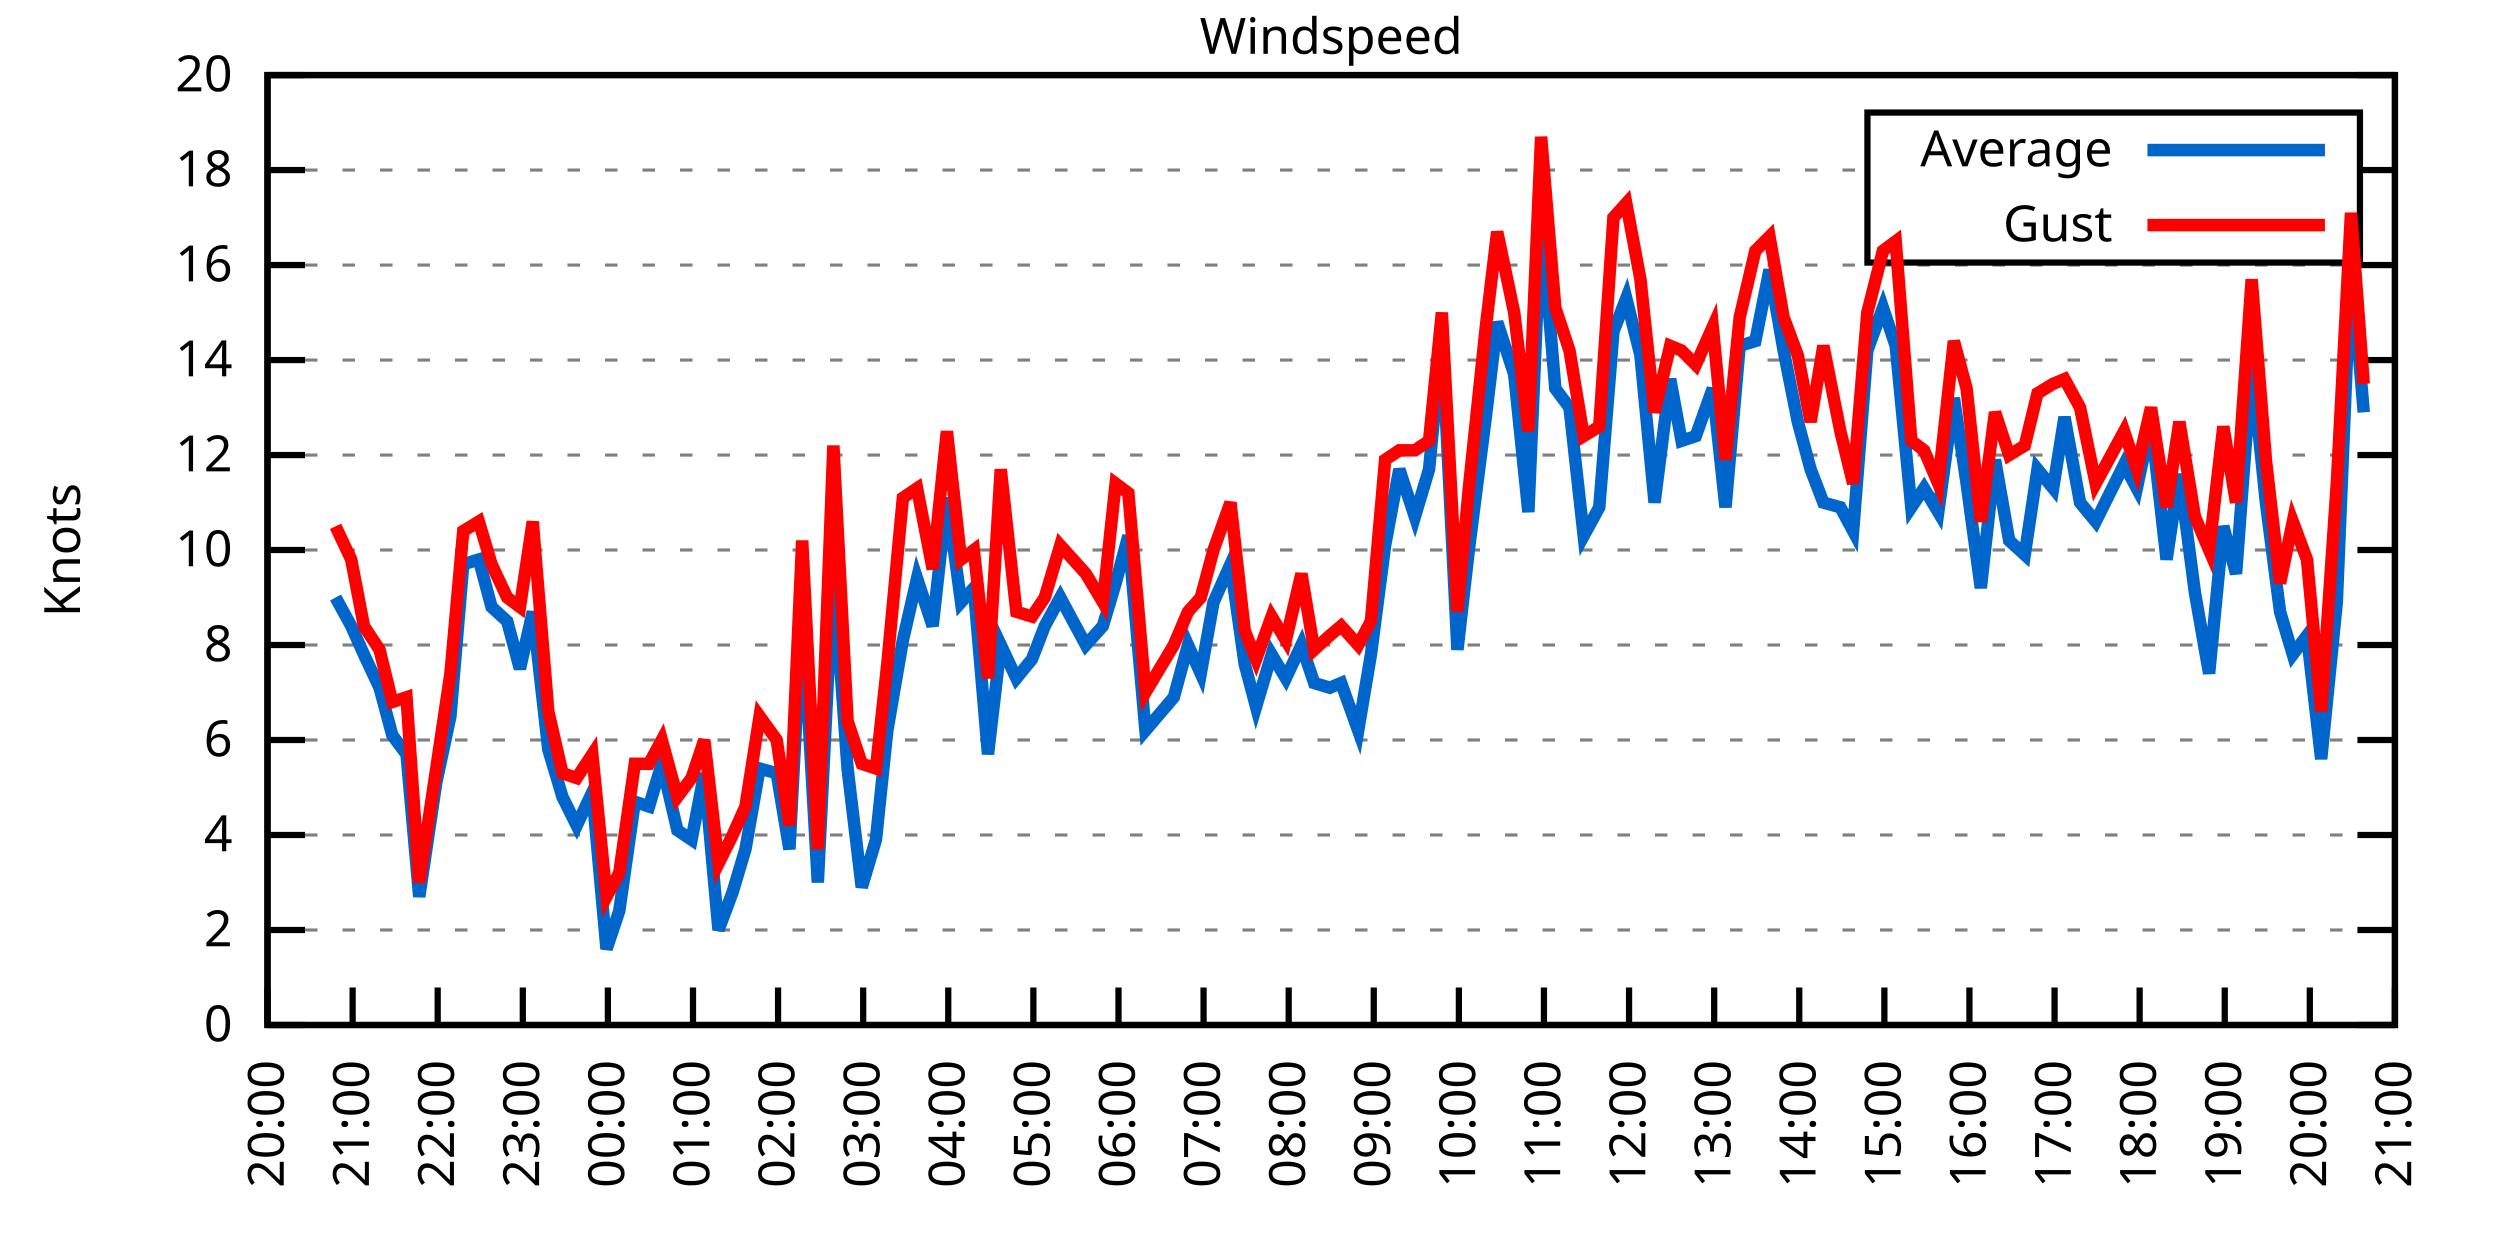
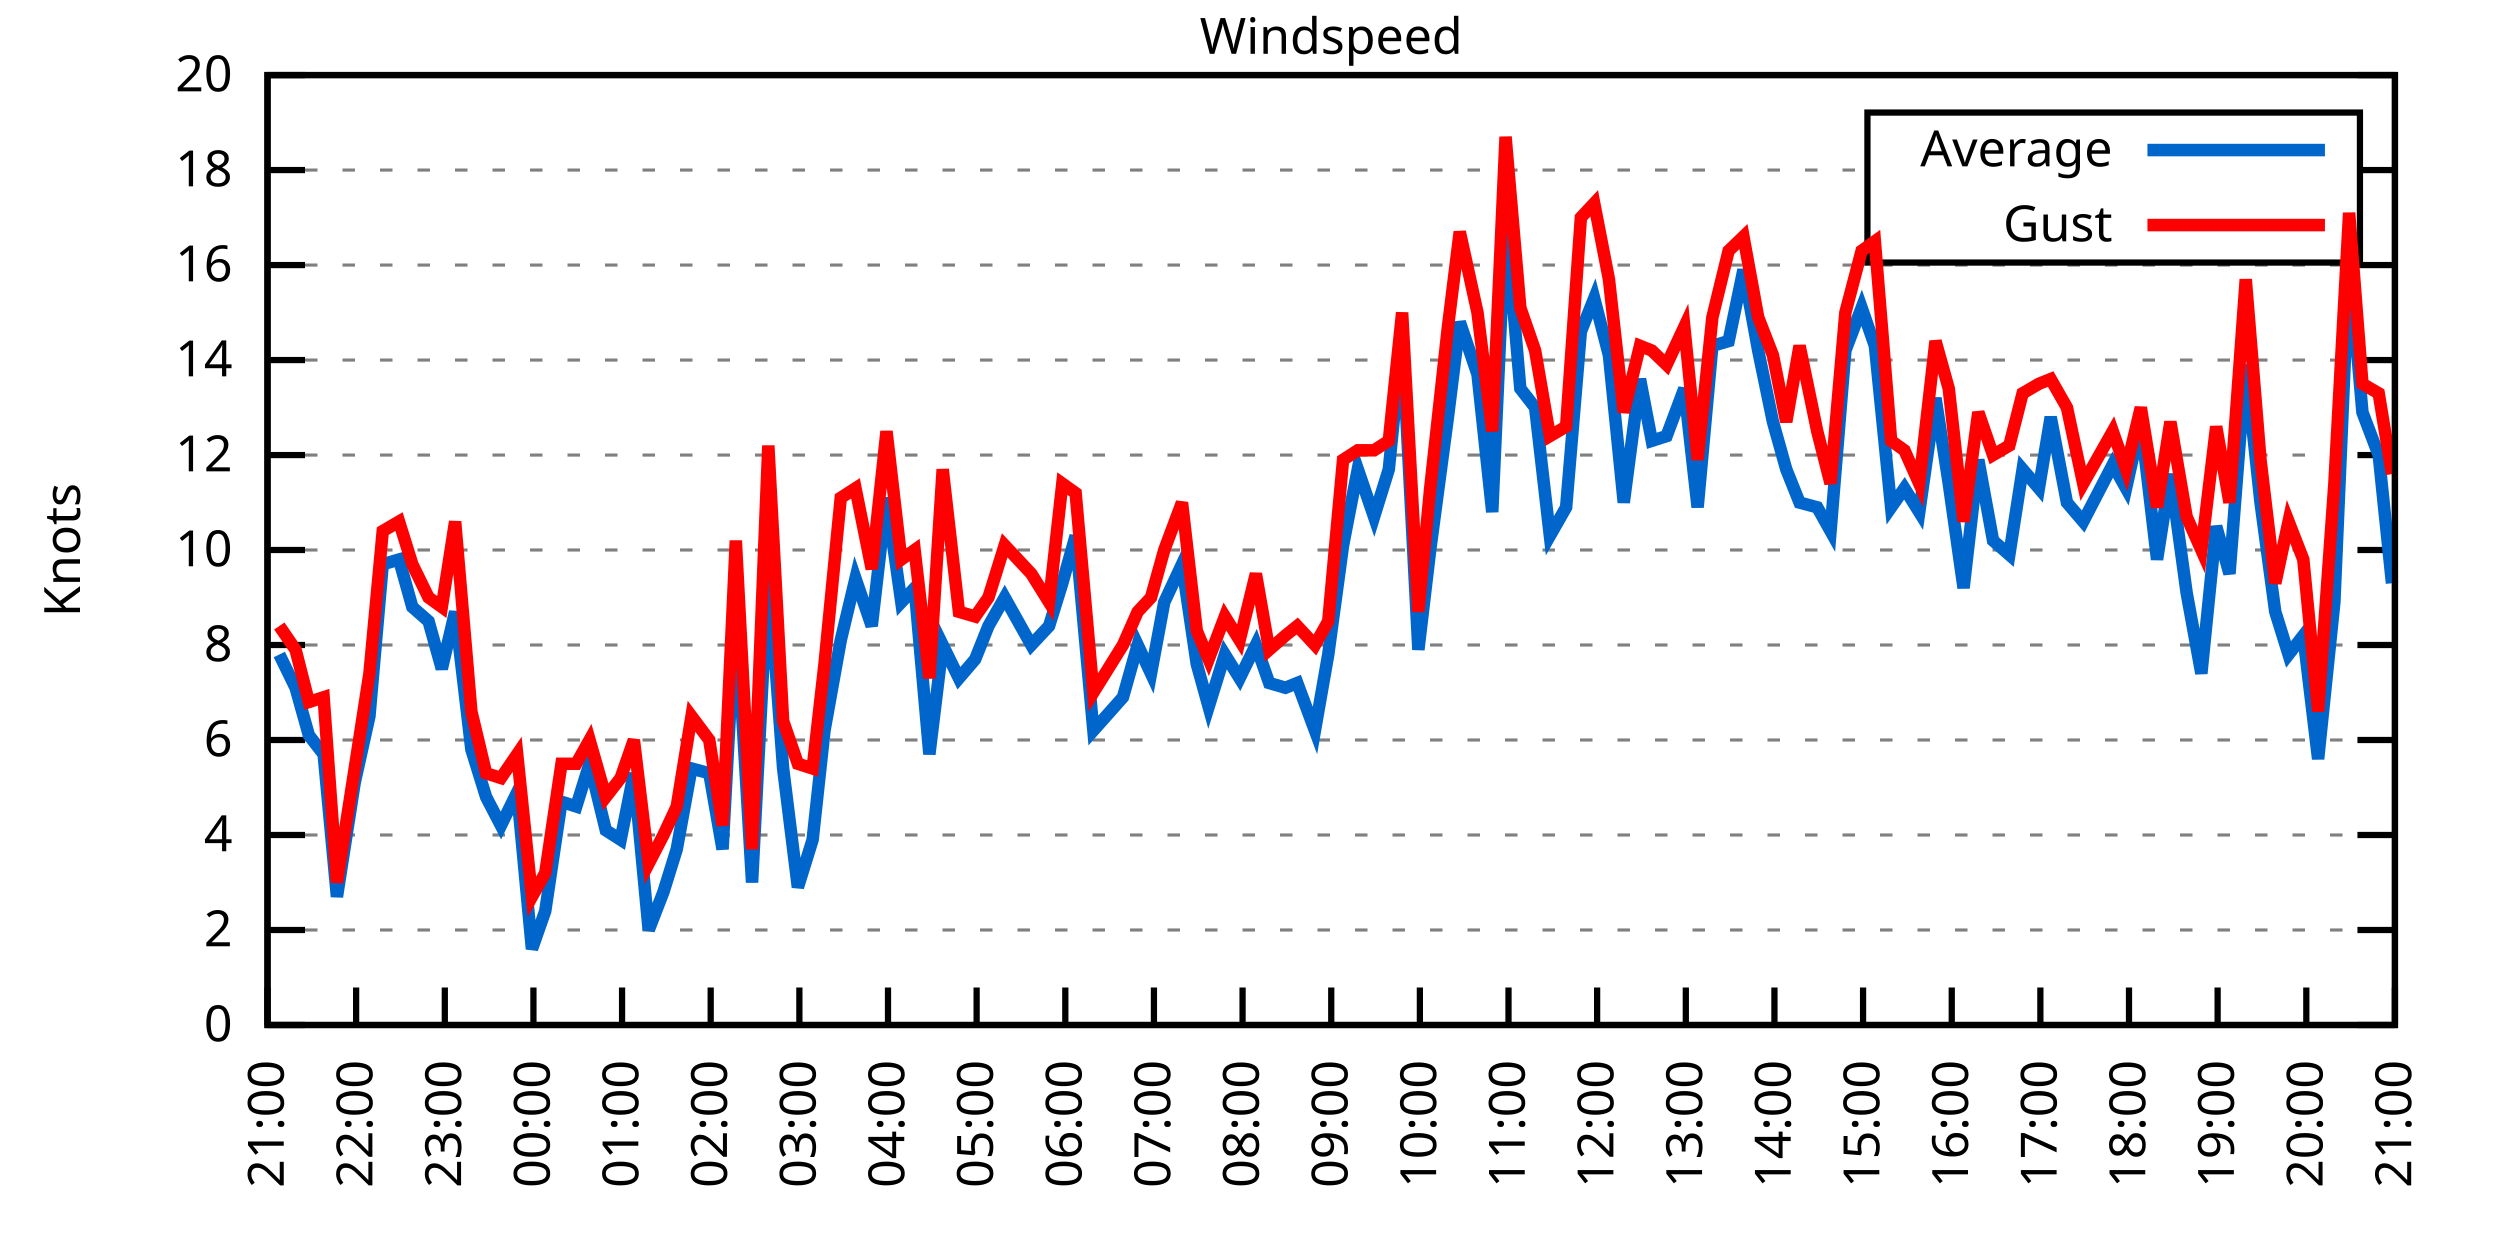
<svg xmlns="http://www.w3.org/2000/svg" xmlns:xlink="http://www.w3.org/1999/xlink" width="400" height="200" viewBox="0 0 400 200">
  <g id="gnuplot_canvas">
    <rect x="0" y="0" width="400" height="200" fill="none" />
    <defs>
      <circle id="gpDot" r="0.5" stroke-width="0.5" stroke="currentColor" />
      <path id="gpPt0" stroke-width="0.333" stroke="currentColor" d="M-1,0 h2 M0,-1 v2" />
      <path id="gpPt1" stroke-width="0.333" stroke="currentColor" d="M-1,-1 L1,1 M1,-1 L-1,1" />
      <path id="gpPt2" stroke-width="0.333" stroke="currentColor" d="M-1,0 L1,0 M0,-1 L0,1 M-1,-1 L1,1 M-1,1 L1,-1" />
      <rect id="gpPt3" stroke-width="0.333" stroke="currentColor" x="-1" y="-1" width="2" height="2" />
      <rect id="gpPt4" stroke-width="0.333" stroke="currentColor" fill="currentColor" x="-1" y="-1" width="2" height="2" />
      <circle id="gpPt5" stroke-width="0.333" stroke="currentColor" cx="0" cy="0" r="1" />
      <use xlink:href="#gpPt5" id="gpPt6" fill="currentColor" stroke="none" />
      <path id="gpPt7" stroke-width="0.333" stroke="currentColor" d="M0,-1.33 L-1.33,0.67 L1.33,0.67 z" />
      <use xlink:href="#gpPt7" id="gpPt8" fill="currentColor" stroke="none" />
      <use xlink:href="#gpPt7" id="gpPt9" stroke="currentColor" transform="rotate(180)" />
      <use xlink:href="#gpPt9" id="gpPt10" fill="currentColor" stroke="none" />
      <use xlink:href="#gpPt3" id="gpPt11" stroke="currentColor" transform="rotate(45)" />
      <use xlink:href="#gpPt11" id="gpPt12" fill="currentColor" stroke="none" />
      <path id="gpPt13" stroke-width="0.333" stroke="currentColor" d="M0,1.330 L1.265,0.411 L0.782,-1.067 L-0.782,-1.076 L-1.265,0.411 z" />
      <use xlink:href="#gpPt13" id="gpPt14" fill="currentColor" stroke="none" />
      <filter id="textbox" filterUnits="objectBoundingBox" x="0" y="0" height="1" width="1">
        <feFlood flood-color="white" flood-opacity="1" result="bgnd" />
        <feComposite in="SourceGraphic" in2="bgnd" operator="atop" />
      </filter>
      <filter id="greybox" filterUnits="objectBoundingBox" x="0" y="0" height="1" width="1">
        <feFlood flood-color="lightgrey" flood-opacity="1" result="grey" />
        <feComposite in="SourceGraphic" in2="grey" operator="atop" />
      </filter>
    </defs>
    <g fill="none" color="white" stroke="currentColor" stroke-width="1.00" stroke-linecap="butt" stroke-linejoin="miter">
</g>
    <g fill="none" color="black" stroke="currentColor" stroke-width="1.00" stroke-linecap="butt" stroke-linejoin="miter">
      <g stroke="none" shape-rendering="crispEdges">
        <polygon fill="rgb(255, 255, 255)" points="42.80,164.00 383.18,164.00 383.18,12.02 42.80,12.02 " />
      </g>
    </g>
    <g fill="none" color="black" stroke="currentColor" stroke-width="1.00" stroke-linecap="butt" stroke-linejoin="miter">
</g>
    <g fill="none" color="black" stroke="black" stroke-width="0.50" stroke-linecap="butt" stroke-linejoin="miter">
</g>
    <g fill="none" color="gray" stroke="currentColor" stroke-width="0.50" stroke-linecap="butt" stroke-linejoin="miter">
      <path stroke="gray" stroke-dasharray="2,4" class="gridline" d="M42.80,164.00 L383.19,164.00  " />
    </g>
    <g fill="none" color="gray" stroke="gray" stroke-width="1.00" stroke-linecap="butt" stroke-linejoin="miter">
</g>
    <g fill="none" color="black" stroke="currentColor" stroke-width="1.00" stroke-linecap="butt" stroke-linejoin="miter">
      <path stroke="black" d="M42.80,164.00 L48.80,164.00 M383.19,164.00 L377.19,164.00  " />
      <g transform="translate(37.20,166.60)" stroke="none" fill="black" font-family="Sans" font-size="8.00" text-anchor="end">
        <text>
          <tspan font-family="Sans"> 0</tspan>
        </text>
      </g>
    </g>
    <g fill="none" color="black" stroke="currentColor" stroke-width="1.00" stroke-linecap="butt" stroke-linejoin="miter">
</g>
    <g fill="none" color="black" stroke="black" stroke-width="0.50" stroke-linecap="butt" stroke-linejoin="miter">
</g>
    <g fill="none" color="gray" stroke="currentColor" stroke-width="0.50" stroke-linecap="butt" stroke-linejoin="miter">
      <path stroke="gray" stroke-dasharray="2,4" class="gridline" d="M42.80,148.80 L383.19,148.80  " />
    </g>
    <g fill="none" color="gray" stroke="gray" stroke-width="1.00" stroke-linecap="butt" stroke-linejoin="miter">
</g>
    <g fill="none" color="black" stroke="currentColor" stroke-width="1.00" stroke-linecap="butt" stroke-linejoin="miter">
      <path stroke="black" d="M42.80,148.80 L48.80,148.80 M383.19,148.80 L377.19,148.80  " />
      <g transform="translate(37.20,151.40)" stroke="none" fill="black" font-family="Sans" font-size="8.00" text-anchor="end">
        <text>
          <tspan font-family="Sans"> 2</tspan>
        </text>
      </g>
    </g>
    <g fill="none" color="black" stroke="currentColor" stroke-width="1.00" stroke-linecap="butt" stroke-linejoin="miter">
</g>
    <g fill="none" color="black" stroke="black" stroke-width="0.50" stroke-linecap="butt" stroke-linejoin="miter">
</g>
    <g fill="none" color="gray" stroke="currentColor" stroke-width="0.50" stroke-linecap="butt" stroke-linejoin="miter">
      <path stroke="gray" stroke-dasharray="2,4" class="gridline" d="M42.80,133.60 L383.19,133.60  " />
    </g>
    <g fill="none" color="gray" stroke="gray" stroke-width="1.00" stroke-linecap="butt" stroke-linejoin="miter">
</g>
    <g fill="none" color="black" stroke="currentColor" stroke-width="1.00" stroke-linecap="butt" stroke-linejoin="miter">
      <path stroke="black" d="M42.80,133.60 L48.80,133.60 M383.19,133.60 L377.19,133.60  " />
      <g transform="translate(37.20,136.20)" stroke="none" fill="black" font-family="Sans" font-size="8.00" text-anchor="end">
        <text>
          <tspan font-family="Sans"> 4</tspan>
        </text>
      </g>
    </g>
    <g fill="none" color="black" stroke="currentColor" stroke-width="1.00" stroke-linecap="butt" stroke-linejoin="miter">
</g>
    <g fill="none" color="black" stroke="black" stroke-width="0.50" stroke-linecap="butt" stroke-linejoin="miter">
</g>
    <g fill="none" color="gray" stroke="currentColor" stroke-width="0.50" stroke-linecap="butt" stroke-linejoin="miter">
      <path stroke="gray" stroke-dasharray="2,4" class="gridline" d="M42.80,118.40 L383.19,118.40  " />
    </g>
    <g fill="none" color="gray" stroke="gray" stroke-width="1.00" stroke-linecap="butt" stroke-linejoin="miter">
</g>
    <g fill="none" color="black" stroke="currentColor" stroke-width="1.00" stroke-linecap="butt" stroke-linejoin="miter">
      <path stroke="black" d="M42.80,118.40 L48.80,118.40 M383.19,118.40 L377.19,118.40  " />
      <g transform="translate(37.20,121.00)" stroke="none" fill="black" font-family="Sans" font-size="8.00" text-anchor="end">
        <text>
          <tspan font-family="Sans"> 6</tspan>
        </text>
      </g>
    </g>
    <g fill="none" color="black" stroke="currentColor" stroke-width="1.00" stroke-linecap="butt" stroke-linejoin="miter">
</g>
    <g fill="none" color="black" stroke="black" stroke-width="0.50" stroke-linecap="butt" stroke-linejoin="miter">
</g>
    <g fill="none" color="gray" stroke="currentColor" stroke-width="0.50" stroke-linecap="butt" stroke-linejoin="miter">
      <path stroke="gray" stroke-dasharray="2,4" class="gridline" d="M42.80,103.20 L383.19,103.20  " />
    </g>
    <g fill="none" color="gray" stroke="gray" stroke-width="1.00" stroke-linecap="butt" stroke-linejoin="miter">
</g>
    <g fill="none" color="black" stroke="currentColor" stroke-width="1.00" stroke-linecap="butt" stroke-linejoin="miter">
      <path stroke="black" d="M42.80,103.20 L48.80,103.20 M383.19,103.20 L377.19,103.20  " />
      <g transform="translate(37.20,105.80)" stroke="none" fill="black" font-family="Sans" font-size="8.00" text-anchor="end">
        <text>
          <tspan font-family="Sans"> 8</tspan>
        </text>
      </g>
    </g>
    <g fill="none" color="black" stroke="currentColor" stroke-width="1.00" stroke-linecap="butt" stroke-linejoin="miter">
</g>
    <g fill="none" color="black" stroke="black" stroke-width="0.50" stroke-linecap="butt" stroke-linejoin="miter">
</g>
    <g fill="none" color="gray" stroke="currentColor" stroke-width="0.50" stroke-linecap="butt" stroke-linejoin="miter">
      <path stroke="gray" stroke-dasharray="2,4" class="gridline" d="M42.80,88.00 L383.19,88.00  " />
    </g>
    <g fill="none" color="gray" stroke="gray" stroke-width="1.00" stroke-linecap="butt" stroke-linejoin="miter">
</g>
    <g fill="none" color="black" stroke="currentColor" stroke-width="1.00" stroke-linecap="butt" stroke-linejoin="miter">
      <path stroke="black" d="M42.80,88.00 L48.80,88.00 M383.19,88.00 L377.19,88.00  " />
      <g transform="translate(37.20,90.60)" stroke="none" fill="black" font-family="Sans" font-size="8.00" text-anchor="end">
        <text>
          <tspan font-family="Sans"> 10</tspan>
        </text>
      </g>
    </g>
    <g fill="none" color="black" stroke="currentColor" stroke-width="1.00" stroke-linecap="butt" stroke-linejoin="miter">
</g>
    <g fill="none" color="black" stroke="black" stroke-width="0.50" stroke-linecap="butt" stroke-linejoin="miter">
</g>
    <g fill="none" color="gray" stroke="currentColor" stroke-width="0.50" stroke-linecap="butt" stroke-linejoin="miter">
      <path stroke="gray" stroke-dasharray="2,4" class="gridline" d="M42.80,72.81 L383.19,72.81  " />
    </g>
    <g fill="none" color="gray" stroke="gray" stroke-width="1.00" stroke-linecap="butt" stroke-linejoin="miter">
</g>
    <g fill="none" color="black" stroke="currentColor" stroke-width="1.00" stroke-linecap="butt" stroke-linejoin="miter">
      <path stroke="black" d="M42.80,72.81 L48.80,72.81 M383.19,72.81 L377.19,72.81  " />
      <g transform="translate(37.20,75.41)" stroke="none" fill="black" font-family="Sans" font-size="8.00" text-anchor="end">
        <text>
          <tspan font-family="Sans"> 12</tspan>
        </text>
      </g>
    </g>
    <g fill="none" color="black" stroke="currentColor" stroke-width="1.00" stroke-linecap="butt" stroke-linejoin="miter">
</g>
    <g fill="none" color="black" stroke="black" stroke-width="0.50" stroke-linecap="butt" stroke-linejoin="miter">
</g>
    <g fill="none" color="gray" stroke="currentColor" stroke-width="0.50" stroke-linecap="butt" stroke-linejoin="miter">
      <path stroke="gray" stroke-dasharray="2,4" class="gridline" d="M42.80,57.61 L383.19,57.61  " />
    </g>
    <g fill="none" color="gray" stroke="gray" stroke-width="1.00" stroke-linecap="butt" stroke-linejoin="miter">
</g>
    <g fill="none" color="black" stroke="currentColor" stroke-width="1.00" stroke-linecap="butt" stroke-linejoin="miter">
      <path stroke="black" d="M42.80,57.61 L48.80,57.61 M383.19,57.61 L377.19,57.61  " />
      <g transform="translate(37.20,60.21)" stroke="none" fill="black" font-family="Sans" font-size="8.00" text-anchor="end">
        <text>
          <tspan font-family="Sans"> 14</tspan>
        </text>
      </g>
    </g>
    <g fill="none" color="black" stroke="currentColor" stroke-width="1.00" stroke-linecap="butt" stroke-linejoin="miter">
</g>
    <g fill="none" color="black" stroke="black" stroke-width="0.50" stroke-linecap="butt" stroke-linejoin="miter">
</g>
    <g fill="none" color="gray" stroke="currentColor" stroke-width="0.50" stroke-linecap="butt" stroke-linejoin="miter">
      <path stroke="gray" stroke-dasharray="2,4" class="gridline" d="M42.80,42.41 L383.19,42.41  " />
    </g>
    <g fill="none" color="gray" stroke="gray" stroke-width="1.00" stroke-linecap="butt" stroke-linejoin="miter">
</g>
    <g fill="none" color="black" stroke="currentColor" stroke-width="1.00" stroke-linecap="butt" stroke-linejoin="miter">
      <path stroke="black" d="M42.80,42.41 L48.80,42.41 M383.19,42.41 L377.19,42.41  " />
      <g transform="translate(37.20,45.01)" stroke="none" fill="black" font-family="Sans" font-size="8.00" text-anchor="end">
        <text>
          <tspan font-family="Sans"> 16</tspan>
        </text>
      </g>
    </g>
    <g fill="none" color="black" stroke="currentColor" stroke-width="1.00" stroke-linecap="butt" stroke-linejoin="miter">
</g>
    <g fill="none" color="black" stroke="black" stroke-width="0.50" stroke-linecap="butt" stroke-linejoin="miter">
</g>
    <g fill="none" color="gray" stroke="currentColor" stroke-width="0.50" stroke-linecap="butt" stroke-linejoin="miter">
      <path stroke="gray" stroke-dasharray="2,4" class="gridline" d="M42.80,27.21 L298.79,27.21 M377.59,27.21 L383.19,27.21  " />
    </g>
    <g fill="none" color="gray" stroke="gray" stroke-width="1.00" stroke-linecap="butt" stroke-linejoin="miter">
</g>
    <g fill="none" color="black" stroke="currentColor" stroke-width="1.00" stroke-linecap="butt" stroke-linejoin="miter">
      <path stroke="black" d="M42.80,27.21 L48.80,27.21 M383.19,27.21 L377.19,27.21  " />
      <g transform="translate(37.20,29.81)" stroke="none" fill="black" font-family="Sans" font-size="8.00" text-anchor="end">
        <text>
          <tspan font-family="Sans"> 18</tspan>
        </text>
      </g>
    </g>
    <g fill="none" color="black" stroke="currentColor" stroke-width="1.00" stroke-linecap="butt" stroke-linejoin="miter">
</g>
    <g fill="none" color="black" stroke="black" stroke-width="0.50" stroke-linecap="butt" stroke-linejoin="miter">
</g>
    <g fill="none" color="gray" stroke="currentColor" stroke-width="0.50" stroke-linecap="butt" stroke-linejoin="miter">
      <path stroke="gray" stroke-dasharray="2,4" class="gridline" d="M42.80,12.01 L383.19,12.01  " />
    </g>
    <g fill="none" color="gray" stroke="gray" stroke-width="1.00" stroke-linecap="butt" stroke-linejoin="miter">
</g>
    <g fill="none" color="black" stroke="currentColor" stroke-width="1.00" stroke-linecap="butt" stroke-linejoin="miter">
      <path stroke="black" d="M42.80,12.01 L48.80,12.01 M383.19,12.01 L377.19,12.01  " />
      <g transform="translate(37.20,14.61)" stroke="none" fill="black" font-family="Sans" font-size="8.00" text-anchor="end">
        <text>
          <tspan font-family="Sans"> 20</tspan>
        </text>
      </g>
    </g>
    <g fill="none" color="black" stroke="currentColor" stroke-width="1.00" stroke-linecap="butt" stroke-linejoin="miter">
      <path stroke="black" d="M42.80,164.00 L42.80,158.00  " />
      <g transform="translate(45.40,169.60) rotate(270.00)" stroke="none" fill="black" font-family="Sans" font-size="8.00" text-anchor="end">
        <text>
-           <tspan font-family="Sans">20:00</tspan>
-         </text>
-       </g>
-     </g>
-     <g fill="none" color="black" stroke="currentColor" stroke-width="1.00" stroke-linecap="butt" stroke-linejoin="miter">
-       <path stroke="black" d="M56.42,164.00 L56.42,158.00  " />
-       <g transform="translate(59.02,169.60) rotate(270.00)" stroke="none" fill="black" font-family="Sans" font-size="8.00" text-anchor="end">
-         <text>
          <tspan font-family="Sans">21:00</tspan>
        </text>
      </g>
    </g>
    <g fill="none" color="black" stroke="currentColor" stroke-width="1.00" stroke-linecap="butt" stroke-linejoin="miter">
-       <path stroke="black" d="M70.03,164.00 L70.03,158.00  " />
-       <g transform="translate(72.63,169.60) rotate(270.00)" stroke="none" fill="black" font-family="Sans" font-size="8.00" text-anchor="end">
+       <path stroke="black" d="M56.98,164.00 L56.98,158.00  " />
+       <g transform="translate(59.58,169.60) rotate(270.00)" stroke="none" fill="black" font-family="Sans" font-size="8.00" text-anchor="end">
        <text>
          <tspan font-family="Sans">22:00</tspan>
        </text>
      </g>
    </g>
    <g fill="none" color="black" stroke="currentColor" stroke-width="1.00" stroke-linecap="butt" stroke-linejoin="miter">
-       <path stroke="black" d="M83.65,164.00 L83.65,158.00  " />
-       <g transform="translate(86.25,169.60) rotate(270.00)" stroke="none" fill="black" font-family="Sans" font-size="8.00" text-anchor="end">
+       <path stroke="black" d="M71.17,164.00 L71.17,158.00  " />
+       <g transform="translate(73.77,169.60) rotate(270.00)" stroke="none" fill="black" font-family="Sans" font-size="8.00" text-anchor="end">
        <text>
          <tspan font-family="Sans">23:00</tspan>
        </text>
      </g>
    </g>
    <g fill="none" color="black" stroke="currentColor" stroke-width="1.00" stroke-linecap="butt" stroke-linejoin="miter">
-       <path stroke="black" d="M97.26,164.00 L97.26,158.00  " />
-       <g transform="translate(99.86,169.60) rotate(270.00)" stroke="none" fill="black" font-family="Sans" font-size="8.00" text-anchor="end">
+       <path stroke="black" d="M85.35,164.00 L85.35,158.00  " />
+       <g transform="translate(87.95,169.60) rotate(270.00)" stroke="none" fill="black" font-family="Sans" font-size="8.00" text-anchor="end">
        <text>
          <tspan font-family="Sans">00:00</tspan>
        </text>
      </g>
    </g>
    <g fill="none" color="black" stroke="currentColor" stroke-width="1.00" stroke-linecap="butt" stroke-linejoin="miter">
-       <path stroke="black" d="M110.88,164.00 L110.88,158.00  " />
-       <g transform="translate(113.48,169.60) rotate(270.00)" stroke="none" fill="black" font-family="Sans" font-size="8.00" text-anchor="end">
+       <path stroke="black" d="M99.53,164.00 L99.53,158.00  " />
+       <g transform="translate(102.13,169.60) rotate(270.00)" stroke="none" fill="black" font-family="Sans" font-size="8.00" text-anchor="end">
        <text>
          <tspan font-family="Sans">01:00</tspan>
        </text>
      </g>
    </g>
    <g fill="none" color="black" stroke="currentColor" stroke-width="1.00" stroke-linecap="butt" stroke-linejoin="miter">
-       <path stroke="black" d="M124.49,164.00 L124.49,158.00  " />
-       <g transform="translate(127.09,169.60) rotate(270.00)" stroke="none" fill="black" font-family="Sans" font-size="8.00" text-anchor="end">
+       <path stroke="black" d="M113.71,164.00 L113.71,158.00  " />
+       <g transform="translate(116.31,169.60) rotate(270.00)" stroke="none" fill="black" font-family="Sans" font-size="8.00" text-anchor="end">
        <text>
          <tspan font-family="Sans">02:00</tspan>
        </text>
      </g>
    </g>
    <g fill="none" color="black" stroke="currentColor" stroke-width="1.00" stroke-linecap="butt" stroke-linejoin="miter">
-       <path stroke="black" d="M138.11,164.00 L138.11,158.00  " />
-       <g transform="translate(140.71,169.60) rotate(270.00)" stroke="none" fill="black" font-family="Sans" font-size="8.00" text-anchor="end">
+       <path stroke="black" d="M127.90,164.00 L127.90,158.00  " />
+       <g transform="translate(130.50,169.60) rotate(270.00)" stroke="none" fill="black" font-family="Sans" font-size="8.00" text-anchor="end">
        <text>
          <tspan font-family="Sans">03:00</tspan>
        </text>
      </g>
    </g>
    <g fill="none" color="black" stroke="currentColor" stroke-width="1.00" stroke-linecap="butt" stroke-linejoin="miter">
-       <path stroke="black" d="M151.72,164.00 L151.72,158.00  " />
-       <g transform="translate(154.32,169.60) rotate(270.00)" stroke="none" fill="black" font-family="Sans" font-size="8.00" text-anchor="end">
+       <path stroke="black" d="M142.08,164.00 L142.08,158.00  " />
+       <g transform="translate(144.68,169.60) rotate(270.00)" stroke="none" fill="black" font-family="Sans" font-size="8.00" text-anchor="end">
        <text>
          <tspan font-family="Sans">04:00</tspan>
        </text>
      </g>
    </g>
    <g fill="none" color="black" stroke="currentColor" stroke-width="1.00" stroke-linecap="butt" stroke-linejoin="miter">
-       <path stroke="black" d="M165.34,164.00 L165.34,158.00  " />
-       <g transform="translate(167.94,169.60) rotate(270.00)" stroke="none" fill="black" font-family="Sans" font-size="8.00" text-anchor="end">
+       <path stroke="black" d="M156.26,164.00 L156.26,158.00  " />
+       <g transform="translate(158.86,169.60) rotate(270.00)" stroke="none" fill="black" font-family="Sans" font-size="8.00" text-anchor="end">
        <text>
          <tspan font-family="Sans">05:00</tspan>
        </text>
      </g>
    </g>
    <g fill="none" color="black" stroke="currentColor" stroke-width="1.00" stroke-linecap="butt" stroke-linejoin="miter">
-       <path stroke="black" d="M178.96,164.00 L178.96,158.00  " />
-       <g transform="translate(181.56,169.60) rotate(270.00)" stroke="none" fill="black" font-family="Sans" font-size="8.00" text-anchor="end">
+       <path stroke="black" d="M170.45,164.00 L170.45,158.00  " />
+       <g transform="translate(173.05,169.60) rotate(270.00)" stroke="none" fill="black" font-family="Sans" font-size="8.00" text-anchor="end">
        <text>
          <tspan font-family="Sans">06:00</tspan>
        </text>
      </g>
    </g>
    <g fill="none" color="black" stroke="currentColor" stroke-width="1.00" stroke-linecap="butt" stroke-linejoin="miter">
-       <path stroke="black" d="M192.57,164.00 L192.57,158.00  " />
-       <g transform="translate(195.17,169.60) rotate(270.00)" stroke="none" fill="black" font-family="Sans" font-size="8.00" text-anchor="end">
+       <path stroke="black" d="M184.63,164.00 L184.63,158.00  " />
+       <g transform="translate(187.23,169.60) rotate(270.00)" stroke="none" fill="black" font-family="Sans" font-size="8.00" text-anchor="end">
        <text>
          <tspan font-family="Sans">07:00</tspan>
        </text>
      </g>
    </g>
    <g fill="none" color="black" stroke="currentColor" stroke-width="1.00" stroke-linecap="butt" stroke-linejoin="miter">
-       <path stroke="black" d="M206.19,164.00 L206.19,158.00  " />
-       <g transform="translate(208.79,169.60) rotate(270.00)" stroke="none" fill="black" font-family="Sans" font-size="8.00" text-anchor="end">
+       <path stroke="black" d="M198.81,164.00 L198.81,158.00  " />
+       <g transform="translate(201.41,169.60) rotate(270.00)" stroke="none" fill="black" font-family="Sans" font-size="8.00" text-anchor="end">
        <text>
          <tspan font-family="Sans">08:00</tspan>
        </text>
      </g>
    </g>
    <g fill="none" color="black" stroke="currentColor" stroke-width="1.00" stroke-linecap="butt" stroke-linejoin="miter">
-       <path stroke="black" d="M219.80,164.00 L219.80,158.00  " />
-       <g transform="translate(222.40,169.60) rotate(270.00)" stroke="none" fill="black" font-family="Sans" font-size="8.00" text-anchor="end">
+       <path stroke="black" d="M213.00,164.00 L213.00,158.00  " />
+       <g transform="translate(215.60,169.60) rotate(270.00)" stroke="none" fill="black" font-family="Sans" font-size="8.00" text-anchor="end">
        <text>
          <tspan font-family="Sans">09:00</tspan>
        </text>
      </g>
    </g>
    <g fill="none" color="black" stroke="currentColor" stroke-width="1.00" stroke-linecap="butt" stroke-linejoin="miter">
-       <path stroke="black" d="M233.42,164.00 L233.42,158.00  " />
-       <g transform="translate(236.02,169.60) rotate(270.00)" stroke="none" fill="black" font-family="Sans" font-size="8.00" text-anchor="end">
+       <path stroke="black" d="M227.18,164.00 L227.18,158.00  " />
+       <g transform="translate(229.78,169.60) rotate(270.00)" stroke="none" fill="black" font-family="Sans" font-size="8.00" text-anchor="end">
        <text>
          <tspan font-family="Sans">10:00</tspan>
        </text>
      </g>
    </g>
    <g fill="none" color="black" stroke="currentColor" stroke-width="1.00" stroke-linecap="butt" stroke-linejoin="miter">
-       <path stroke="black" d="M247.03,164.00 L247.03,158.00  " />
-       <g transform="translate(249.63,169.60) rotate(270.00)" stroke="none" fill="black" font-family="Sans" font-size="8.00" text-anchor="end">
+       <path stroke="black" d="M241.36,164.00 L241.36,158.00  " />
+       <g transform="translate(243.96,169.60) rotate(270.00)" stroke="none" fill="black" font-family="Sans" font-size="8.00" text-anchor="end">
        <text>
          <tspan font-family="Sans">11:00</tspan>
        </text>
      </g>
    </g>
    <g fill="none" color="black" stroke="currentColor" stroke-width="1.00" stroke-linecap="butt" stroke-linejoin="miter">
-       <path stroke="black" d="M260.65,164.00 L260.65,158.00  " />
-       <g transform="translate(263.25,169.60) rotate(270.00)" stroke="none" fill="black" font-family="Sans" font-size="8.00" text-anchor="end">
+       <path stroke="black" d="M255.54,164.00 L255.54,158.00  " />
+       <g transform="translate(258.14,169.60) rotate(270.00)" stroke="none" fill="black" font-family="Sans" font-size="8.00" text-anchor="end">
        <text>
          <tspan font-family="Sans">12:00</tspan>
        </text>
      </g>
    </g>
    <g fill="none" color="black" stroke="currentColor" stroke-width="1.00" stroke-linecap="butt" stroke-linejoin="miter">
-       <path stroke="black" d="M274.27,164.00 L274.27,158.00  " />
-       <g transform="translate(276.87,169.60) rotate(270.00)" stroke="none" fill="black" font-family="Sans" font-size="8.00" text-anchor="end">
+       <path stroke="black" d="M269.73,164.00 L269.73,158.00  " />
+       <g transform="translate(272.33,169.60) rotate(270.00)" stroke="none" fill="black" font-family="Sans" font-size="8.00" text-anchor="end">
        <text>
          <tspan font-family="Sans">13:00</tspan>
        </text>
      </g>
    </g>
    <g fill="none" color="black" stroke="currentColor" stroke-width="1.00" stroke-linecap="butt" stroke-linejoin="miter">
-       <path stroke="black" d="M287.88,164.00 L287.88,158.00  " />
-       <g transform="translate(290.48,169.60) rotate(270.00)" stroke="none" fill="black" font-family="Sans" font-size="8.00" text-anchor="end">
+       <path stroke="black" d="M283.91,164.00 L283.91,158.00  " />
+       <g transform="translate(286.51,169.60) rotate(270.00)" stroke="none" fill="black" font-family="Sans" font-size="8.00" text-anchor="end">
        <text>
          <tspan font-family="Sans">14:00</tspan>
        </text>
      </g>
    </g>
    <g fill="none" color="black" stroke="currentColor" stroke-width="1.00" stroke-linecap="butt" stroke-linejoin="miter">
-       <path stroke="black" d="M301.50,164.00 L301.50,158.00  " />
-       <g transform="translate(304.10,169.60) rotate(270.00)" stroke="none" fill="black" font-family="Sans" font-size="8.00" text-anchor="end">
+       <path stroke="black" d="M298.09,164.00 L298.09,158.00  " />
+       <g transform="translate(300.69,169.60) rotate(270.00)" stroke="none" fill="black" font-family="Sans" font-size="8.00" text-anchor="end">
        <text>
          <tspan font-family="Sans">15:00</tspan>
        </text>
      </g>
    </g>
    <g fill="none" color="black" stroke="currentColor" stroke-width="1.00" stroke-linecap="butt" stroke-linejoin="miter">
-       <path stroke="black" d="M315.11,164.00 L315.11,158.00  " />
-       <g transform="translate(317.71,169.60) rotate(270.00)" stroke="none" fill="black" font-family="Sans" font-size="8.00" text-anchor="end">
+       <path stroke="black" d="M312.28,164.00 L312.28,158.00  " />
+       <g transform="translate(314.88,169.60) rotate(270.00)" stroke="none" fill="black" font-family="Sans" font-size="8.00" text-anchor="end">
        <text>
          <tspan font-family="Sans">16:00</tspan>
        </text>
      </g>
    </g>
    <g fill="none" color="black" stroke="currentColor" stroke-width="1.00" stroke-linecap="butt" stroke-linejoin="miter">
-       <path stroke="black" d="M328.73,164.00 L328.73,158.00  " />
-       <g transform="translate(331.33,169.60) rotate(270.00)" stroke="none" fill="black" font-family="Sans" font-size="8.00" text-anchor="end">
+       <path stroke="black" d="M326.46,164.00 L326.46,158.00  " />
+       <g transform="translate(329.06,169.60) rotate(270.00)" stroke="none" fill="black" font-family="Sans" font-size="8.00" text-anchor="end">
        <text>
          <tspan font-family="Sans">17:00</tspan>
        </text>
      </g>
    </g>
    <g fill="none" color="black" stroke="currentColor" stroke-width="1.00" stroke-linecap="butt" stroke-linejoin="miter">
-       <path stroke="black" d="M342.34,164.00 L342.34,158.00  " />
-       <g transform="translate(344.94,169.60) rotate(270.00)" stroke="none" fill="black" font-family="Sans" font-size="8.00" text-anchor="end">
+       <path stroke="black" d="M340.64,164.00 L340.64,158.00  " />
+       <g transform="translate(343.24,169.60) rotate(270.00)" stroke="none" fill="black" font-family="Sans" font-size="8.00" text-anchor="end">
        <text>
          <tspan font-family="Sans">18:00</tspan>
        </text>
      </g>
    </g>
    <g fill="none" color="black" stroke="currentColor" stroke-width="1.00" stroke-linecap="butt" stroke-linejoin="miter">
-       <path stroke="black" d="M355.96,164.00 L355.96,158.00  " />
-       <g transform="translate(358.56,169.60) rotate(270.00)" stroke="none" fill="black" font-family="Sans" font-size="8.00" text-anchor="end">
+       <path stroke="black" d="M354.82,164.00 L354.82,158.00  " />
+       <g transform="translate(357.42,169.60) rotate(270.00)" stroke="none" fill="black" font-family="Sans" font-size="8.00" text-anchor="end">
        <text>
          <tspan font-family="Sans">19:00</tspan>
        </text>
      </g>
    </g>
    <g fill="none" color="black" stroke="currentColor" stroke-width="1.00" stroke-linecap="butt" stroke-linejoin="miter">
-       <path stroke="black" d="M369.57,164.00 L369.57,158.00  " />
-       <g transform="translate(372.17,169.60) rotate(270.00)" stroke="none" fill="black" font-family="Sans" font-size="8.00" text-anchor="end">
+       <path stroke="black" d="M369.01,164.00 L369.01,158.00  " />
+       <g transform="translate(371.61,169.60) rotate(270.00)" stroke="none" fill="black" font-family="Sans" font-size="8.00" text-anchor="end">
        <text>
          <tspan font-family="Sans">20:00</tspan>
        </text>
      </g>
    </g>
    <g fill="none" color="black" stroke="currentColor" stroke-width="1.00" stroke-linecap="butt" stroke-linejoin="miter">
      <path stroke="black" d="M383.19,164.00 L383.19,158.00  " />
      <g transform="translate(385.79,169.60) rotate(270.00)" stroke="none" fill="black" font-family="Sans" font-size="8.00" text-anchor="end">
        <text>
          <tspan font-family="Sans">21:00</tspan>
        </text>
      </g>
    </g>
    <g fill="none" color="black" stroke="currentColor" stroke-width="1.00" stroke-linecap="butt" stroke-linejoin="miter">
</g>
    <g fill="none" color="black" stroke="currentColor" stroke-width="1.00" stroke-linecap="butt" stroke-linejoin="miter">
      <path stroke="black" d="M42.80,12.01 L42.80,164.00 L383.19,164.00 L383.19,12.01 L42.80,12.01 Z  " />
    </g>
    <g fill="none" color="black" stroke="currentColor" stroke-width="1.00" stroke-linecap="butt" stroke-linejoin="miter">
</g>
    <g fill="none" color="black" stroke="currentColor" stroke-width="1.00" stroke-linecap="butt" stroke-linejoin="miter">
      <path stroke="black" d="M298.79,42.01 L298.79,18.01 L377.59,18.01 L377.59,42.01 L298.79,42.01 Z  " />
    </g>
    <g id="Windspeed_plot_1">
      <g fill="none" color="white" stroke="black" stroke-width="2.00" stroke-linecap="butt" stroke-linejoin="miter">
</g>
      <g fill="none" color="black" stroke="currentColor" stroke-width="2.00" stroke-linecap="butt" stroke-linejoin="miter">
        <g transform="translate(337.99,26.61)" stroke="none" fill="black" font-family="Sans" font-size="8.00" text-anchor="end">
          <text>
            <tspan font-family="Sans">Average</tspan>
          </text>
        </g>
      </g>
      <g fill="none" color="black" stroke="currentColor" stroke-width="2.00" stroke-linecap="butt" stroke-linejoin="miter">
-         <path stroke="rgb(  0, 102, 204)" d="M343.59,24.01 L371.99,24.01 M53.69,95.60 L56.19,100.16 L58.23,104.72 L60.73,110.04 L62.77,117.64 L65.04,120.68   L67.08,143.48 L69.80,125.24 L72.07,114.60 L74.12,90.28 L76.61,89.52 L78.65,97.12 L81.15,99.40 L83.19,107.00   L85.24,97.88 L87.73,119.92 L90.00,127.52 L92.27,132.08 L94.77,126.76 L97.04,151.84 L99.08,145.76 L101.57,128.28   L103.84,129.04 L105.89,122.20 L108.38,132.84 L110.65,134.36 L112.69,123.72 L114.96,148.80 L117.23,142.72 L119.27,135.88   L121.54,122.96 L124.27,123.72 L126.31,135.88 L128.35,97.12 L130.85,141.20 L133.34,91.04 L135.61,122.96 L137.88,141.96   L140.15,134.36 L141.97,116.88 L144.46,102.44 L146.73,92.56 L149.23,100.16 L151.50,79.65 L153.77,96.36 L155.81,94.08   L158.08,120.68 L160.12,103.20 L162.62,108.52 L165.11,105.48 L167.16,100.16 L169.65,95.60 L171.69,99.40 L173.74,103.20   L176.46,100.16 L178.50,93.32 L180.54,85.73 L183.27,116.88 L187.81,111.56 L190.08,103.20 L192.12,107.76 L194.16,96.36   L196.88,90.28 L199.15,106.24 L200.97,113.08 L203.46,104.72 L205.73,108.52 L208.23,103.20 L210.27,109.28 L212.77,110.04   L214.58,109.28 L217.31,116.88 L219.35,104.72 L221.62,87.25 L223.89,75.09 L226.38,82.69 L228.65,75.09 L230.70,53.81   L233.19,103.96 L235.01,88.00 L237.73,66.73 L239.55,51.53 L242.27,59.89 L244.54,81.93 L246.58,34.81 L248.85,62.17   L251.12,65.21 L253.39,85.73 L255.88,81.17 L258.15,53.05 L260.20,47.73 L262.47,56.85 L264.73,80.41 L267.23,60.65   L269.05,70.53 L271.32,69.77 L274.04,62.17 L276.08,81.17 L278.35,55.33 L280.85,54.57 L283.12,43.17 L285.38,56.09   L287.65,67.49 L289.70,75.09 L291.74,80.41 L294.46,81.17 L296.50,84.97 L298.77,56.09 L301.27,49.25 L303.31,55.33   L305.81,81.17 L307.85,78.13 L310.12,81.93 L312.62,63.69 L314.66,77.37 L316.93,94.08 L319.20,73.57 L321.47,86.49   L323.96,88.76 L326.00,75.09 L328.50,78.13 L330.32,66.73 L332.81,80.41 L335.31,83.45 L339.85,74.33 L341.89,78.13   L344.16,67.49 L346.65,89.52 L348.70,75.85 L351.19,94.84 L353.46,107.76 L355.73,84.21 L357.77,91.80 L360.27,58.37   L362.54,80.41 L364.81,97.88 L366.85,104.72 L369.12,101.68 L371.39,121.44 L373.89,96.36 L376.16,41.65 L378.20,65.97    " />
+         <path stroke="rgb(  0, 102, 204)" d="M343.59,24.01 L371.99,24.01 M44.69,104.72 L47.29,110.04 L49.42,117.64 L51.78,120.68 L53.91,143.48 L56.75,125.24   L59.11,114.60 L61.24,90.28 L63.84,89.52 L65.97,97.12 L68.57,99.40 L70.69,107.00 L72.82,97.88 L75.42,119.92   L77.78,127.52 L80.15,132.08 L82.75,126.76 L85.11,151.84 L87.24,145.76 L89.84,128.28 L92.20,129.04 L94.33,122.20   L96.93,132.84 L99.30,134.36 L101.42,123.72 L103.79,148.80 L106.15,142.72 L108.28,135.88 L110.64,122.96 L113.48,123.72   L115.61,135.88 L117.73,97.12 L120.33,141.20 L122.93,91.04 L125.30,122.96 L127.66,141.96 L130.02,134.36 L131.92,116.88   L134.52,102.44 L136.88,92.56 L139.48,100.16 L141.84,79.65 L144.21,96.36 L146.34,94.08 L148.70,120.68 L150.83,103.20   L153.43,108.52 L156.03,105.48 L158.15,100.16 L160.75,95.60 L162.88,99.40 L165.01,103.20 L167.85,100.16 L169.97,93.32   L172.10,85.73 L174.94,116.88 L179.67,111.56 L182.03,103.20 L184.16,107.76 L186.28,96.36 L189.12,90.28 L191.48,106.24   L193.38,113.08 L195.98,104.72 L198.34,108.52 L200.94,103.20 L203.07,109.28 L205.67,110.04 L207.56,109.28 L210.39,116.88   L212.52,104.72 L214.89,87.25 L217.25,75.09 L219.85,82.69 L222.21,75.09 L224.34,53.81 L226.94,103.96 L228.83,88.00   L231.67,66.73 L233.56,51.53 L236.40,59.89 L238.76,81.93 L240.89,34.81 L243.25,62.17 L245.62,65.21 L247.98,85.73   L250.58,81.17 L252.94,53.05 L255.07,47.73 L257.43,56.85 L259.80,80.41 L262.40,60.65 L264.29,70.53 L266.65,69.77   L269.49,62.17 L271.62,81.17 L273.98,55.33 L276.58,54.57 L278.95,43.17 L281.31,56.09 L283.67,67.49 L285.80,75.09   L287.93,80.41 L290.76,81.17 L292.89,84.97 L295.26,56.09 L297.86,49.25 L299.98,55.33 L302.58,81.17 L304.71,78.13   L307.08,81.93 L309.68,63.69 L311.80,77.37 L314.17,94.08 L316.53,73.57 L318.89,86.49 L321.49,88.76 L323.62,75.09   L326.22,78.13 L328.11,66.73 L330.71,80.41 L333.31,83.45 L338.04,74.33 L340.17,78.13 L342.53,67.49 L345.13,89.52   L347.26,75.85 L349.86,94.84 L352.22,107.76 L354.59,84.21 L356.72,91.80 L359.32,58.37 L361.68,80.41 L364.04,97.88   L366.17,104.72 L368.53,101.68 L370.90,121.44 L373.50,96.36 L375.86,41.65 L377.99,65.97 L380.59,72.81 L382.72,93.32    " />
      </g>
    </g>
    <g id="Windspeed_plot_2">
      <g fill="none" color="black" stroke="currentColor" stroke-width="2.00" stroke-linecap="butt" stroke-linejoin="miter">
        <g transform="translate(337.99,38.61)" stroke="none" fill="black" font-family="Sans" font-size="8.00" text-anchor="end">
          <text>
            <tspan font-family="Sans">Gust</tspan>
          </text>
        </g>
      </g>
      <g fill="none" color="black" stroke="currentColor" stroke-width="2.00" stroke-linecap="butt" stroke-linejoin="miter">
-         <path stroke="rgb(255,   0,   0)" d="M343.59,36.01 L371.99,36.01 M53.69,84.21 L56.19,89.52 L58.23,100.16 L60.73,103.96 L62.77,112.32 L65.04,111.56   L67.08,141.20 L69.80,122.96 L72.07,107.76 L74.12,84.97 L76.61,83.45 L78.65,90.28 L81.15,95.60 L83.19,97.12   L85.24,83.45 L87.73,113.84 L90.00,123.72 L92.27,124.48 L94.77,120.68 L97.04,143.48 L99.08,139.68 L101.57,122.20   L103.84,122.20 L105.89,118.40 L108.38,127.52 L110.65,124.48 L112.69,118.40 L114.96,138.16 L117.23,133.60 L119.27,129.04   L121.54,114.60 L124.27,118.40 L126.31,132.08 L128.35,86.49 L130.85,135.88 L133.34,71.29 L135.61,115.36 L137.88,122.20   L140.15,122.96 L141.97,106.24 L144.46,79.65 L146.73,78.13 L149.23,91.04 L151.50,69.01 L153.77,89.52 L155.81,88.00   L158.08,108.52 L160.12,75.09 L162.62,97.88 L165.11,98.64 L167.16,95.60 L169.65,87.25 L171.69,89.52 L173.74,91.80   L176.46,96.36 L178.50,77.37 L180.54,78.89 L183.27,110.80 L187.81,103.20 L190.08,97.88 L192.12,95.60 L194.16,88.00   L196.88,80.41 L199.15,100.92 L200.97,105.48 L203.46,98.64 L205.73,102.44 L208.23,91.80 L210.27,103.96 L212.77,101.68   L214.58,100.16 L217.31,103.20 L219.35,99.40 L221.62,73.57 L223.89,72.05 L226.38,72.05 L228.65,70.53 L230.70,50.01   L233.19,97.88 L235.01,78.13 L237.73,52.29 L239.55,37.09 L242.27,50.01 L244.54,69.01 L246.58,21.89 L248.85,49.25   L251.12,56.09 L253.39,69.77 L255.88,68.25 L258.15,34.81 L260.20,32.53 L262.47,44.69 L264.73,65.97 L267.23,55.33   L269.05,56.09 L271.32,58.37 L274.04,52.29 L276.08,73.57 L278.35,50.77 L280.85,40.13 L283.12,37.85 L285.38,50.77   L287.65,56.85 L289.70,67.49 L291.74,55.33 L294.46,69.01 L296.50,77.37 L298.77,50.01 L301.27,40.13 L303.31,38.61   L305.81,70.53 L307.85,72.05 L310.12,77.37 L312.62,54.57 L314.66,62.17 L316.93,83.45 L319.20,65.97 L321.47,72.81   L323.96,71.29 L326.00,62.93 L328.50,61.41 L330.32,60.65 L332.81,65.21 L335.31,77.37 L339.85,69.01 L341.89,75.09   L344.16,65.21 L346.65,81.17 L348.70,67.49 L351.19,82.69 L353.46,88.00 L355.73,68.25 L357.77,80.41 L360.27,44.69   L362.54,73.57 L364.81,93.32 L366.85,83.45 L369.12,89.52 L371.39,113.84 L373.89,77.37 L376.16,34.05 L378.20,61.41    " />
+         <path stroke="rgb(255,   0,   0)" d="M343.59,36.01 L371.99,36.01 M44.69,100.16 L47.29,103.96 L49.42,112.32 L51.78,111.56 L53.91,141.20 L56.75,122.96   L59.11,107.76 L61.24,84.97 L63.84,83.45 L65.97,90.28 L68.57,95.60 L70.69,97.12 L72.82,83.45 L75.42,113.84   L77.78,123.72 L80.15,124.48 L82.75,120.68 L85.11,143.48 L87.24,139.68 L89.84,122.20 L92.20,122.20 L94.33,118.40   L96.93,127.52 L99.30,124.48 L101.42,118.40 L103.79,138.16 L106.15,133.60 L108.28,129.04 L110.64,114.60 L113.48,118.40   L115.61,132.08 L117.73,86.49 L120.33,135.88 L122.93,71.29 L125.30,115.36 L127.66,122.20 L130.02,122.96 L131.92,106.24   L134.52,79.65 L136.88,78.13 L139.48,91.04 L141.84,69.01 L144.21,89.52 L146.34,88.00 L148.70,108.52 L150.83,75.09   L153.43,97.88 L156.03,98.64 L158.15,95.60 L160.75,87.25 L162.88,89.52 L165.01,91.80 L167.85,96.36 L169.97,77.37   L172.10,78.89 L174.94,110.80 L179.67,103.20 L182.03,97.88 L184.16,95.60 L186.28,88.00 L189.12,80.41 L191.48,100.92   L193.38,105.48 L195.98,98.64 L198.34,102.44 L200.94,91.80 L203.07,103.96 L205.67,101.68 L207.56,100.16 L210.39,103.20   L212.52,99.40 L214.89,73.57 L217.25,72.05 L219.85,72.05 L222.21,70.53 L224.34,50.01 L226.94,97.88 L228.83,78.13   L231.67,52.29 L233.56,37.09 L236.40,50.01 L238.76,69.01 L240.89,21.89 L243.25,49.25 L245.62,56.09 L247.98,69.77   L250.58,68.25 L252.94,34.81 L255.07,32.53 L257.43,44.69 L259.80,65.97 L262.40,55.33 L264.29,56.09 L266.65,58.37   L269.49,52.29 L271.62,73.57 L273.98,50.77 L276.58,40.13 L278.95,37.85 L281.31,50.77 L283.67,56.85 L285.80,67.49   L287.93,55.33 L290.76,69.01 L292.89,77.37 L295.26,50.01 L297.86,40.13 L299.98,38.61 L302.58,70.53 L304.71,72.05   L307.08,77.37 L309.68,54.57 L311.80,62.17 L314.17,83.45 L316.53,65.97 L318.89,72.81 L321.49,71.29 L323.62,62.93   L326.22,61.41 L328.11,60.65 L330.71,65.21 L333.31,77.37 L338.04,69.01 L340.17,75.09 L342.53,65.21 L345.13,81.17   L347.26,67.49 L349.86,82.69 L352.22,88.00 L354.59,68.25 L356.72,80.41 L359.32,44.69 L361.68,73.57 L364.04,93.32   L366.17,83.45 L368.53,89.52 L370.90,113.84 L373.50,77.37 L375.86,34.05 L377.99,61.41 L380.59,62.93 L382.72,75.85    " />
      </g>
    </g>
    <g fill="none" color="black" stroke="currentColor" stroke-width="2.00" stroke-linecap="butt" stroke-linejoin="miter">
</g>
    <g fill="none" color="black" stroke="black" stroke-width="1.00" stroke-linecap="butt" stroke-linejoin="miter">
</g>
    <g fill="none" color="black" stroke="currentColor" stroke-width="1.00" stroke-linecap="butt" stroke-linejoin="miter">
      <path stroke="black" d="M42.80,12.01 L42.80,164.00 L383.19,164.00 L383.19,12.01 L42.80,12.01 Z  " />
      <g transform="translate(12.80,88.01) rotate(270.00)" stroke="none" fill="black" font-family="Sans" font-size="8.00" text-anchor="middle">
        <text>
          <tspan font-family="Sans">Knots</tspan>
        </text>
      </g>
    </g>
    <g fill="none" color="black" stroke="currentColor" stroke-width="1.00" stroke-linecap="butt" stroke-linejoin="miter">
</g>
    <g fill="none" color="black" stroke="currentColor" stroke-width="1.00" stroke-linecap="butt" stroke-linejoin="miter">
      <g transform="translate(212.99,8.61)" stroke="none" fill="black" font-family="Sans" font-size="8.00" text-anchor="middle">
        <text>
          <tspan font-family="Sans">Windspeed</tspan>
        </text>
      </g>
    </g>
    <g fill="none" color="black" stroke="currentColor" stroke-width="1.00" stroke-linecap="butt" stroke-linejoin="miter">
</g>
  </g>
</svg>
